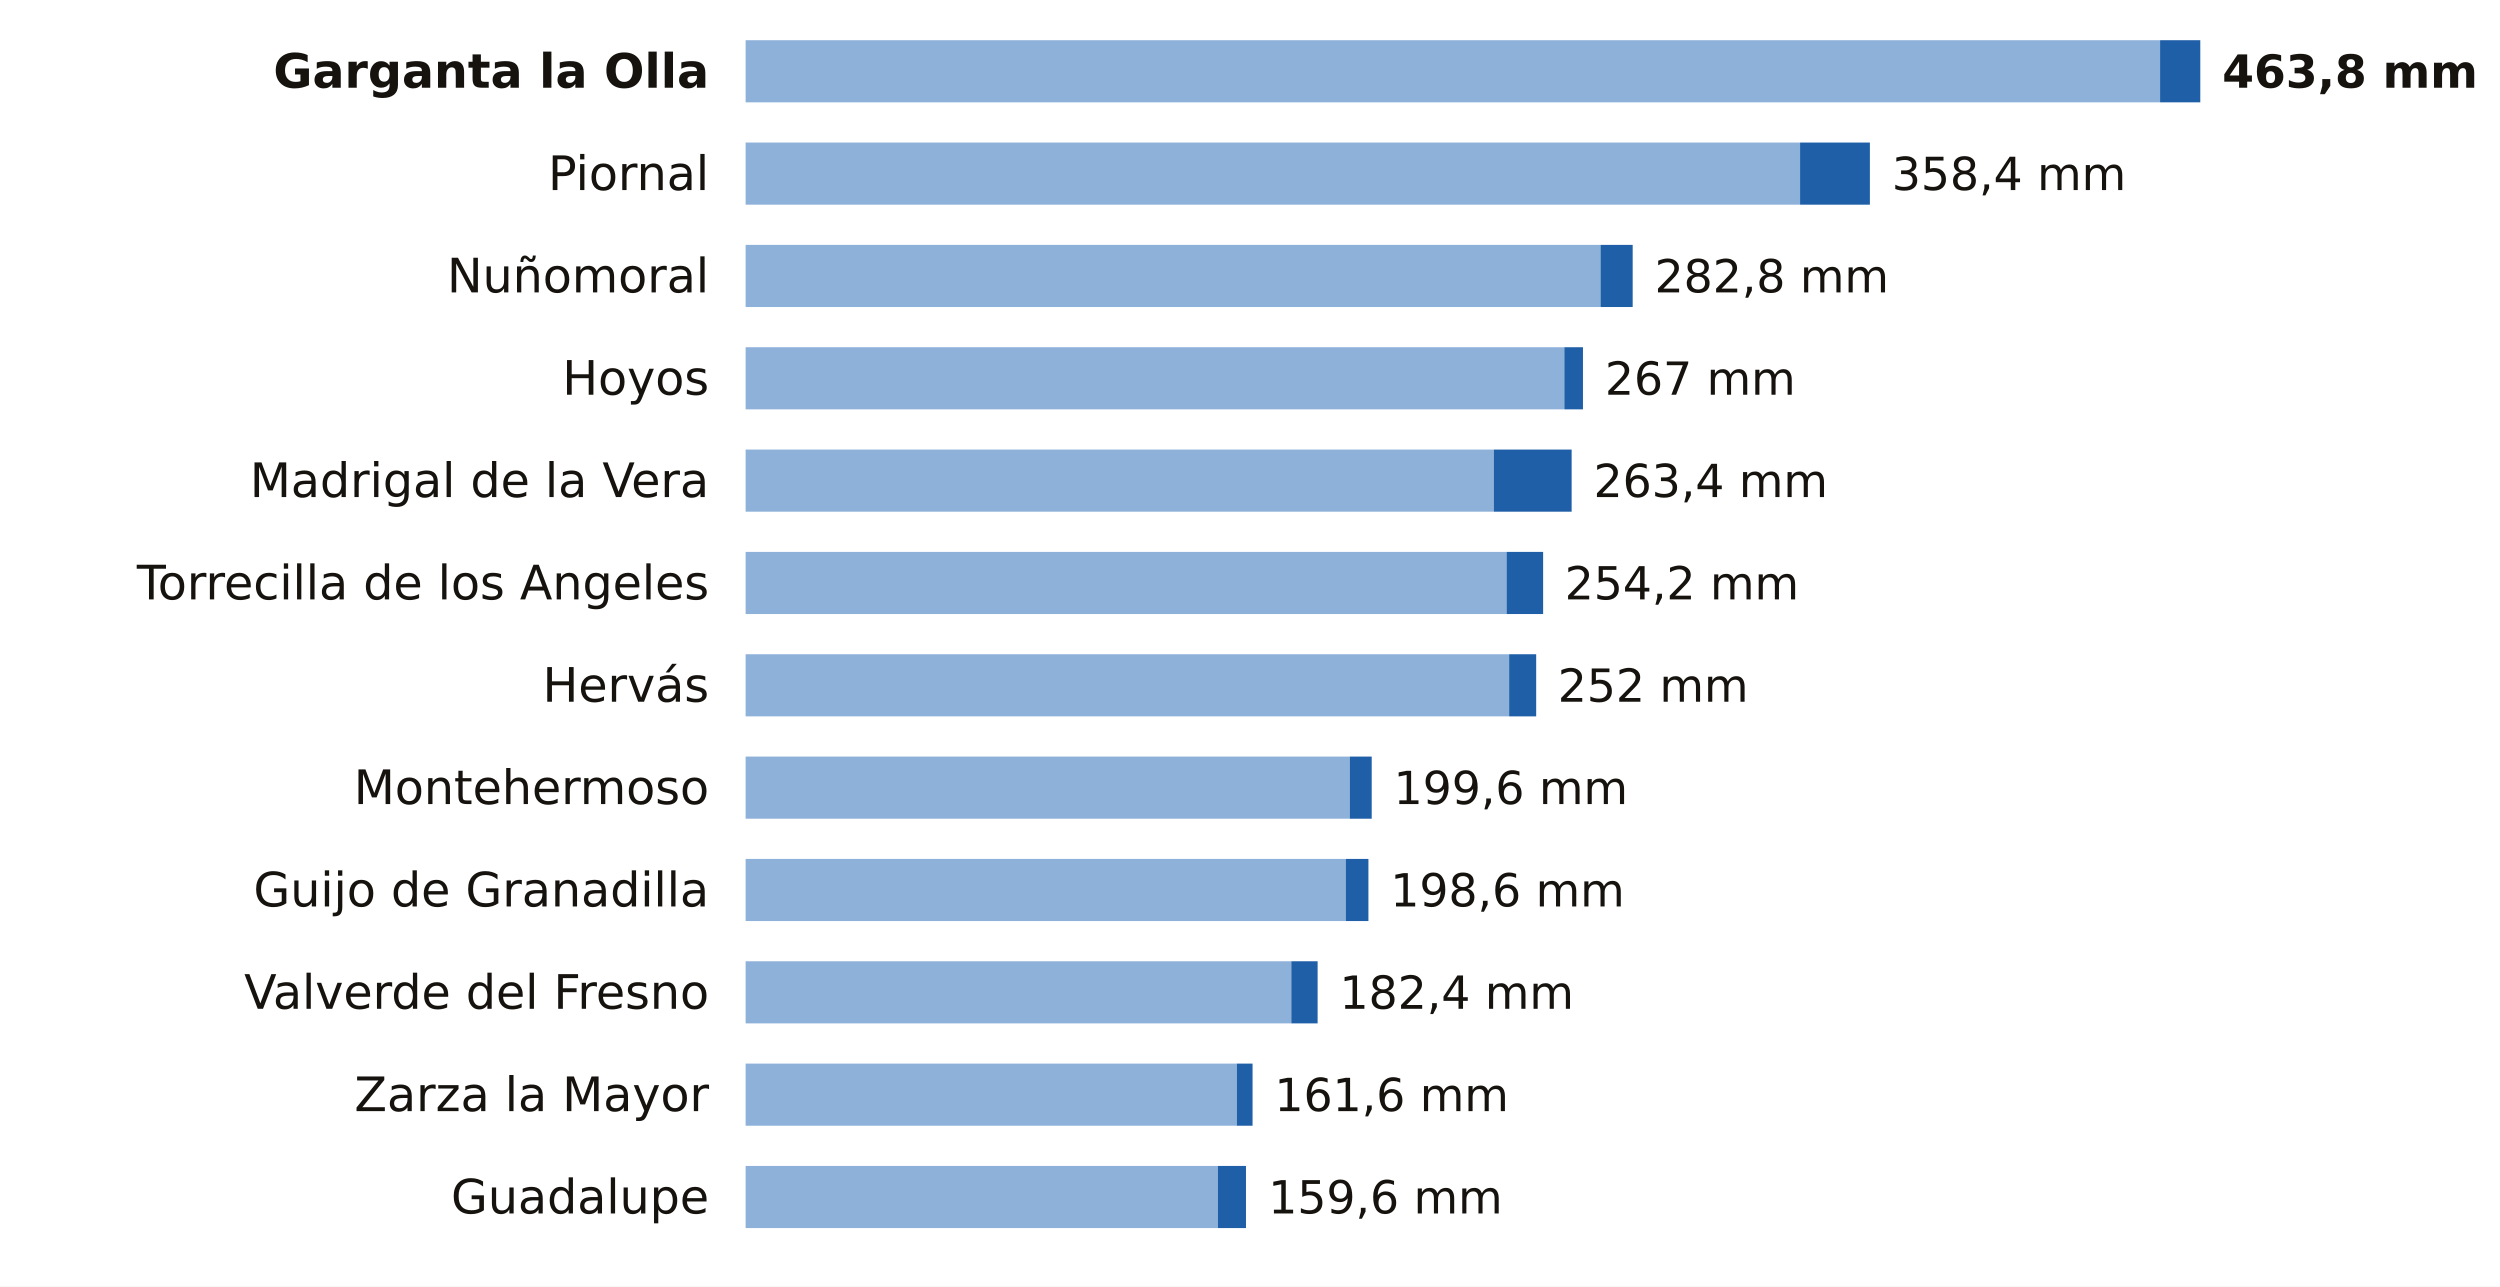
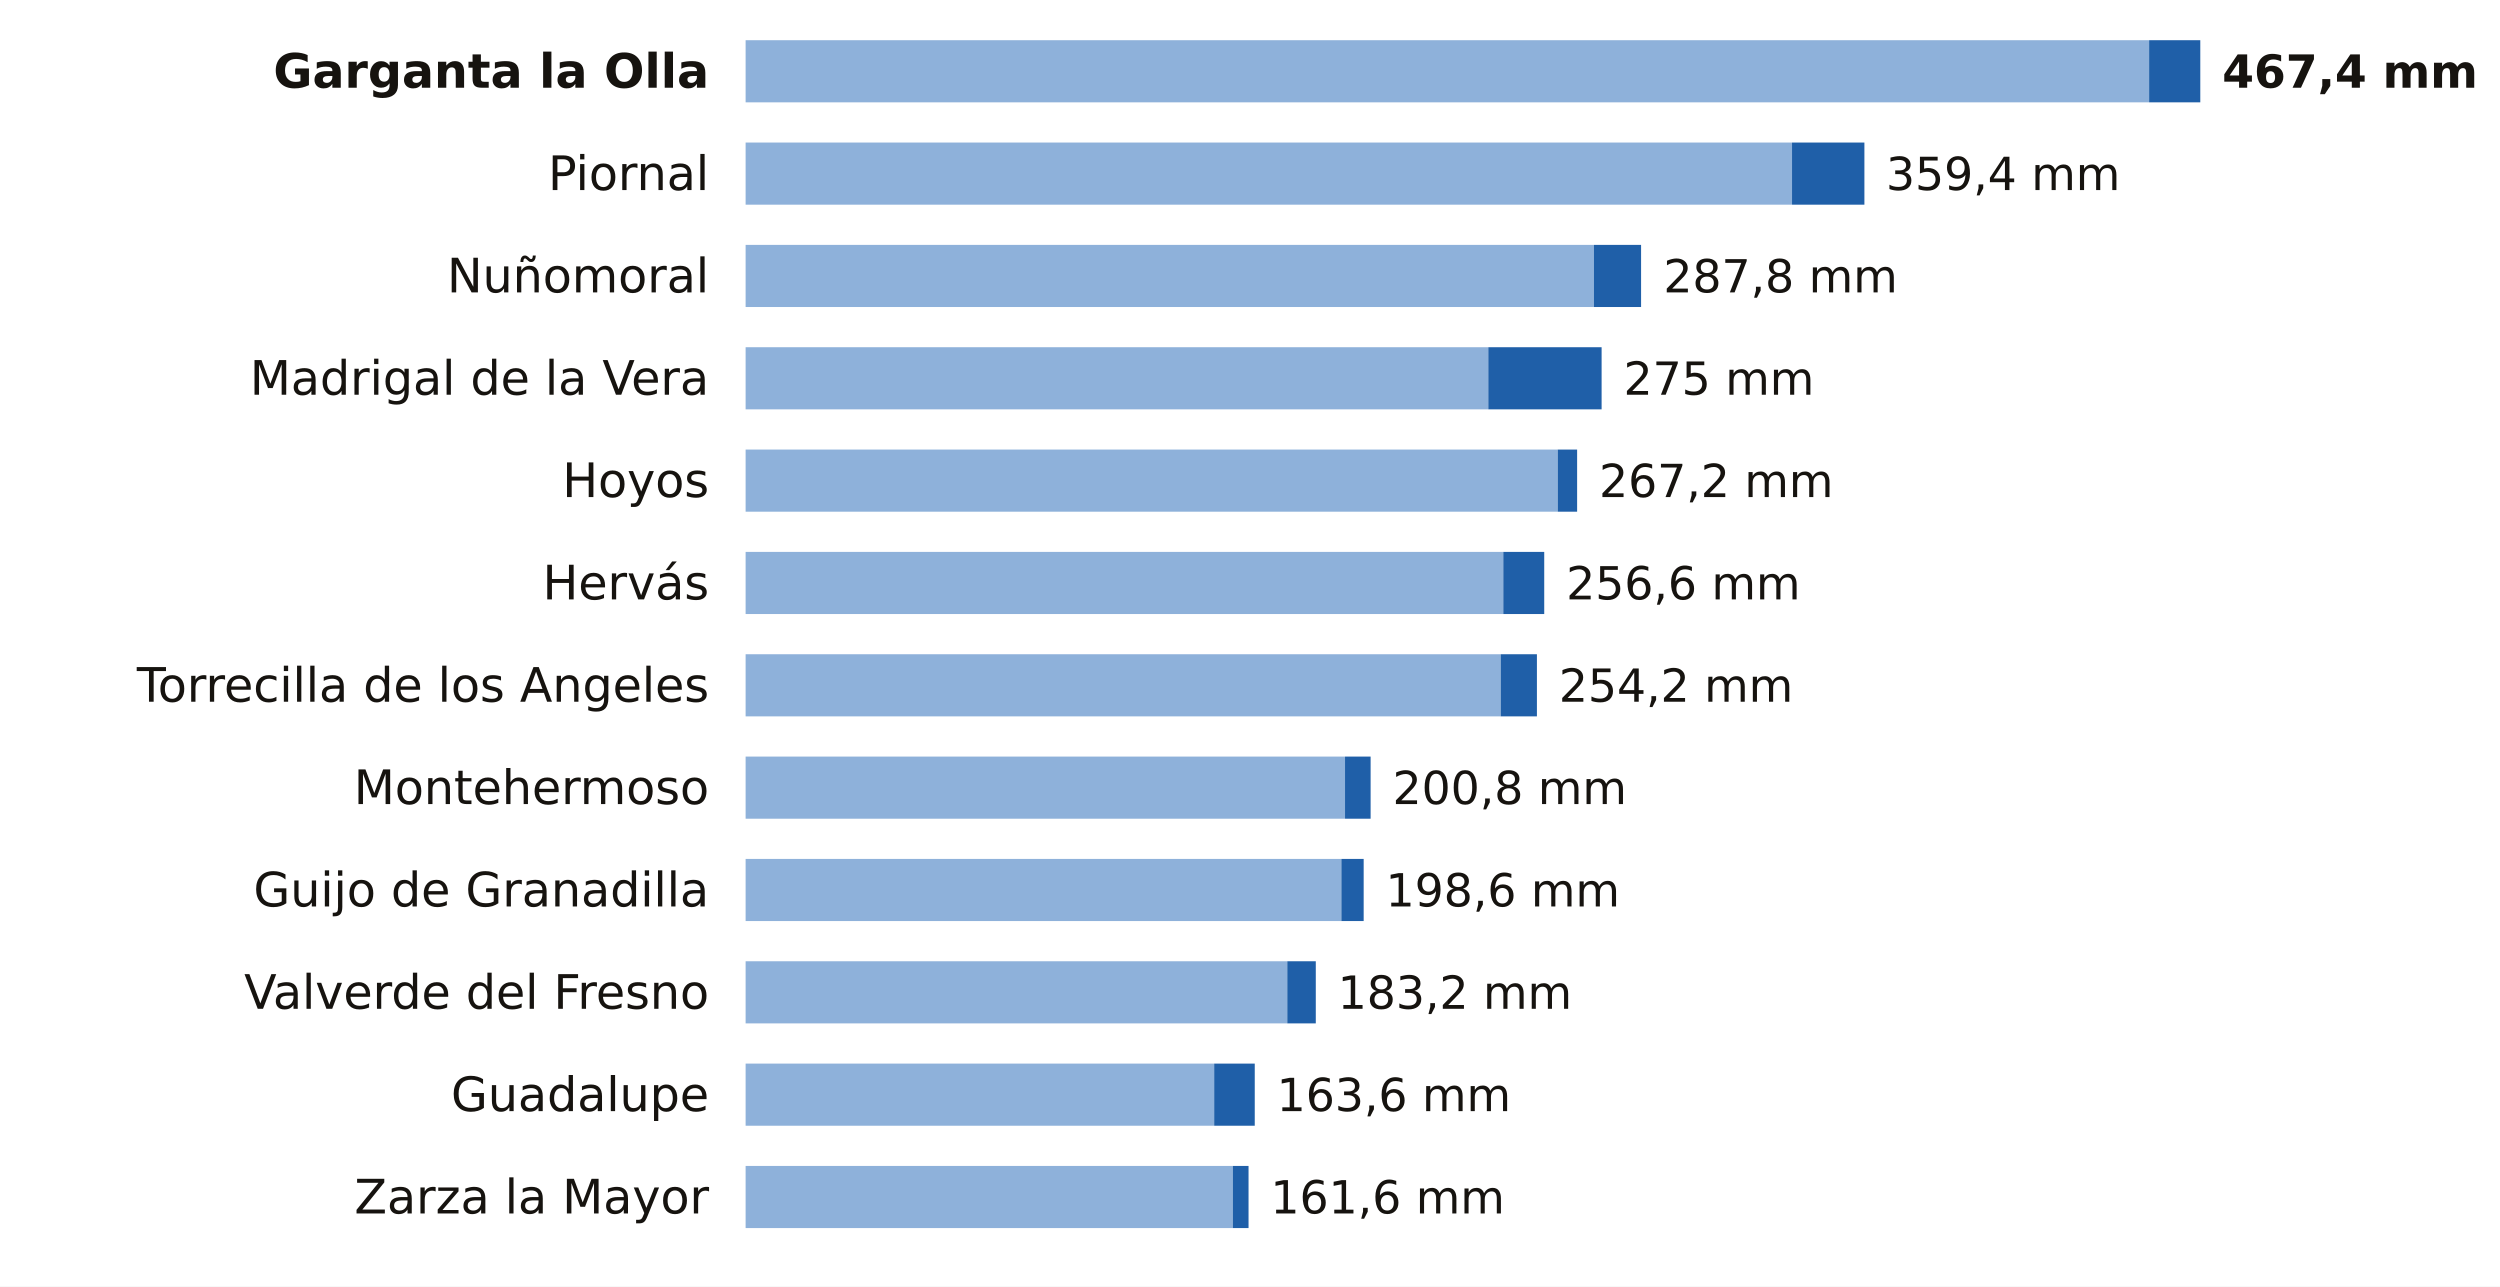
<svg xmlns="http://www.w3.org/2000/svg" viewBox="0 0 684 352" width="684" height="352" role="img" aria-label="La lluvia de los últimos 7 días en las estaciones de AEMET de Cáceres">
  <rect width="684" height="352" fill="#FFFFFF" />
  <text x="194.0" y="24.0" font-size="13" fill="#16130F" text-anchor="end" font-weight="600" font-family="Public Sans, DejaVu Sans, Arial, sans-serif">Garganta la Olla</text>
-   <rect x="204" y="11" width="387.0" height="17" fill="#8EB1DA" />
-   <rect x="591.0" y="11" width="11.0" height="17" fill="#1F5FA8" />
-   <text x="608.0" y="24.0" font-size="12.5" fill="#16130F" text-anchor="start" font-weight="700" font-family="Public Sans, DejaVu Sans, Arial, sans-serif">463,8 mm</text>
+   <rect x="204" y="11" width="384.0" height="17" fill="#8EB1DA" />
+   <rect x="588.0" y="11" width="14.0" height="17" fill="#1F5FA8" />
+   <text x="608.0" y="24.0" font-size="12.5" fill="#16130F" text-anchor="start" font-weight="700" font-family="Public Sans, DejaVu Sans, Arial, sans-serif">467,4 mm</text>
  <text x="194.0" y="52.0" font-size="13" fill="#16130F" text-anchor="end" font-weight="400" font-family="Public Sans, DejaVu Sans, Arial, sans-serif">Piornal</text>
-   <rect x="204" y="39" width="288.5" height="17" fill="#8EB1DA" />
-   <rect x="492.5" y="39" width="19.1" height="17" fill="#1F5FA8" />
-   <text x="517.6" y="52.0" font-size="12.5" fill="#16130F" text-anchor="start" font-weight="500" font-family="Public Sans, DejaVu Sans, Arial, sans-serif">358,4 mm</text>
+   <rect x="204" y="39" width="286.3" height="17" fill="#8EB1DA" />
+   <rect x="490.3" y="39" width="19.8" height="17" fill="#1F5FA8" />
+   <text x="516.0" y="52.0" font-size="12.5" fill="#16130F" text-anchor="start" font-weight="500" font-family="Public Sans, DejaVu Sans, Arial, sans-serif">359,4 mm</text>
  <text x="194.0" y="80.0" font-size="13" fill="#16130F" text-anchor="end" font-weight="400" font-family="Public Sans, DejaVu Sans, Arial, sans-serif">Nuñomoral</text>
-   <rect x="204" y="67" width="233.9" height="17" fill="#8EB1DA" />
-   <rect x="437.9" y="67" width="8.8" height="17" fill="#1F5FA8" />
-   <text x="452.7" y="80.0" font-size="12.5" fill="#16130F" text-anchor="start" font-weight="500" font-family="Public Sans, DejaVu Sans, Arial, sans-serif">282,8 mm</text>
-   <text x="194.0" y="108.0" font-size="13" fill="#16130F" text-anchor="end" font-weight="400" font-family="Public Sans, DejaVu Sans, Arial, sans-serif">Hoyos</text>
-   <rect x="204" y="95" width="224.0" height="17" fill="#8EB1DA" />
-   <rect x="428.0" y="95" width="5.1" height="17" fill="#1F5FA8" />
-   <text x="439.1" y="108.0" font-size="12.5" fill="#16130F" text-anchor="start" font-weight="500" font-family="Public Sans, DejaVu Sans, Arial, sans-serif">267 mm</text>
-   <text x="194.0" y="136.0" font-size="13" fill="#16130F" text-anchor="end" font-weight="400" font-family="Public Sans, DejaVu Sans, Arial, sans-serif">Madrigal de la Vera</text>
-   <rect x="204" y="123" width="204.7" height="17" fill="#8EB1DA" />
-   <rect x="408.7" y="123" width="21.3" height="17" fill="#1F5FA8" />
-   <text x="436.0" y="136.0" font-size="12.5" fill="#16130F" text-anchor="start" font-weight="500" font-family="Public Sans, DejaVu Sans, Arial, sans-serif">263,4 mm</text>
-   <text x="194.0" y="164.0" font-size="13" fill="#16130F" text-anchor="end" font-weight="400" font-family="Public Sans, DejaVu Sans, Arial, sans-serif">Torrecilla de los Angeles</text>
-   <rect x="204" y="151" width="208.2" height="17" fill="#8EB1DA" />
-   <rect x="412.2" y="151" width="10.0" height="17" fill="#1F5FA8" />
-   <text x="428.1" y="164.0" font-size="12.5" fill="#16130F" text-anchor="start" font-weight="500" font-family="Public Sans, DejaVu Sans, Arial, sans-serif">254,2 mm</text>
-   <text x="194.0" y="192.0" font-size="13" fill="#16130F" text-anchor="end" font-weight="400" font-family="Public Sans, DejaVu Sans, Arial, sans-serif">Hervás</text>
-   <rect x="204" y="179" width="208.9" height="17" fill="#8EB1DA" />
-   <rect x="412.9" y="179" width="7.4" height="17" fill="#1F5FA8" />
-   <text x="426.2" y="192.0" font-size="12.5" fill="#16130F" text-anchor="start" font-weight="500" font-family="Public Sans, DejaVu Sans, Arial, sans-serif">252 mm</text>
+   <rect x="204" y="67" width="232.1" height="17" fill="#8EB1DA" />
+   <rect x="436.1" y="67" width="12.9" height="17" fill="#1F5FA8" />
+   <text x="455.1" y="80.0" font-size="12.5" fill="#16130F" text-anchor="start" font-weight="500" font-family="Public Sans, DejaVu Sans, Arial, sans-serif">287,8 mm</text>
+   <text x="194.0" y="108.0" font-size="13" fill="#16130F" text-anchor="end" font-weight="400" font-family="Public Sans, DejaVu Sans, Arial, sans-serif">Madrigal de la Vera</text>
+   <rect x="204" y="95" width="203.2" height="17" fill="#8EB1DA" />
+   <rect x="407.2" y="95" width="31.0" height="17" fill="#1F5FA8" />
+   <text x="444.2" y="108.0" font-size="12.5" fill="#16130F" text-anchor="start" font-weight="500" font-family="Public Sans, DejaVu Sans, Arial, sans-serif">275 mm</text>
+   <text x="194.0" y="136.0" font-size="13" fill="#16130F" text-anchor="end" font-weight="400" font-family="Public Sans, DejaVu Sans, Arial, sans-serif">Hoyos</text>
+   <rect x="204" y="123" width="222.2" height="17" fill="#8EB1DA" />
+   <rect x="426.2" y="123" width="5.3" height="17" fill="#1F5FA8" />
+   <text x="437.5" y="136.0" font-size="12.5" fill="#16130F" text-anchor="start" font-weight="500" font-family="Public Sans, DejaVu Sans, Arial, sans-serif">267,2 mm</text>
+   <text x="194.0" y="164.0" font-size="13" fill="#16130F" text-anchor="end" font-weight="400" font-family="Public Sans, DejaVu Sans, Arial, sans-serif">Hervás</text>
+   <rect x="204" y="151" width="207.3" height="17" fill="#8EB1DA" />
+   <rect x="411.3" y="151" width="11.2" height="17" fill="#1F5FA8" />
+   <text x="428.5" y="164.0" font-size="12.5" fill="#16130F" text-anchor="start" font-weight="500" font-family="Public Sans, DejaVu Sans, Arial, sans-serif">256,6 mm</text>
+   <text x="194.0" y="192.0" font-size="13" fill="#16130F" text-anchor="end" font-weight="400" font-family="Public Sans, DejaVu Sans, Arial, sans-serif">Torrecilla de los Angeles</text>
+   <rect x="204" y="179" width="206.6" height="17" fill="#8EB1DA" />
+   <rect x="410.6" y="179" width="9.9" height="17" fill="#1F5FA8" />
+   <text x="426.5" y="192.0" font-size="12.5" fill="#16130F" text-anchor="start" font-weight="500" font-family="Public Sans, DejaVu Sans, Arial, sans-serif">254,2 mm</text>
  <text x="194.0" y="220.0" font-size="13" fill="#16130F" text-anchor="end" font-weight="400" font-family="Public Sans, DejaVu Sans, Arial, sans-serif">Montehermoso</text>
-   <rect x="204" y="207" width="165.3" height="17" fill="#8EB1DA" />
-   <rect x="369.3" y="207" width="6.0" height="17" fill="#1F5FA8" />
-   <text x="381.3" y="220.0" font-size="12.5" fill="#16130F" text-anchor="start" font-weight="500" font-family="Public Sans, DejaVu Sans, Arial, sans-serif">199,6 mm</text>
+   <rect x="204" y="207" width="164.0" height="17" fill="#8EB1DA" />
+   <rect x="368.0" y="207" width="7.0" height="17" fill="#1F5FA8" />
+   <text x="381.0" y="220.0" font-size="12.5" fill="#16130F" text-anchor="start" font-weight="500" font-family="Public Sans, DejaVu Sans, Arial, sans-serif">200,8 mm</text>
  <text x="194.0" y="248.0" font-size="13" fill="#16130F" text-anchor="end" font-weight="400" font-family="Public Sans, DejaVu Sans, Arial, sans-serif">Guijo de Granadilla</text>
-   <rect x="204" y="235" width="164.2" height="17" fill="#8EB1DA" />
-   <rect x="368.2" y="235" width="6.2" height="17" fill="#1F5FA8" />
-   <text x="380.4" y="248.0" font-size="12.5" fill="#16130F" text-anchor="start" font-weight="500" font-family="Public Sans, DejaVu Sans, Arial, sans-serif">198,6 mm</text>
+   <rect x="204" y="235" width="163.0" height="17" fill="#8EB1DA" />
+   <rect x="367.0" y="235" width="6.1" height="17" fill="#1F5FA8" />
+   <text x="379.1" y="248.0" font-size="12.5" fill="#16130F" text-anchor="start" font-weight="500" font-family="Public Sans, DejaVu Sans, Arial, sans-serif">198,6 mm</text>
  <text x="194.0" y="276.0" font-size="13" fill="#16130F" text-anchor="end" font-weight="400" font-family="Public Sans, DejaVu Sans, Arial, sans-serif">Valverde del Fresno</text>
-   <rect x="204" y="263" width="149.3" height="17" fill="#8EB1DA" />
-   <rect x="353.3" y="263" width="7.2" height="17" fill="#1F5FA8" />
-   <text x="366.5" y="276.0" font-size="12.5" fill="#16130F" text-anchor="start" font-weight="500" font-family="Public Sans, DejaVu Sans, Arial, sans-serif">182,4 mm</text>
-   <text x="194.0" y="304.0" font-size="13" fill="#16130F" text-anchor="end" font-weight="400" font-family="Public Sans, DejaVu Sans, Arial, sans-serif">Zarza la Mayor</text>
-   <rect x="204" y="291" width="134.4" height="17" fill="#8EB1DA" />
-   <rect x="338.4" y="291" width="4.3" height="17" fill="#1F5FA8" />
-   <text x="348.7" y="304.0" font-size="12.5" fill="#16130F" text-anchor="start" font-weight="500" font-family="Public Sans, DejaVu Sans, Arial, sans-serif">161,6 mm</text>
-   <text x="194.0" y="332.0" font-size="13" fill="#16130F" text-anchor="end" font-weight="400" font-family="Public Sans, DejaVu Sans, Arial, sans-serif">Guadalupe</text>
-   <rect x="204" y="319" width="129.2" height="17" fill="#8EB1DA" />
-   <rect x="333.2" y="319" width="7.7" height="17" fill="#1F5FA8" />
-   <text x="347.0" y="332.0" font-size="12.5" fill="#16130F" text-anchor="start" font-weight="500" font-family="Public Sans, DejaVu Sans, Arial, sans-serif">159,6 mm</text>
+   <rect x="204" y="263" width="148.2" height="17" fill="#8EB1DA" />
+   <rect x="352.2" y="263" width="7.8" height="17" fill="#1F5FA8" />
+   <text x="366.0" y="276.0" font-size="12.5" fill="#16130F" text-anchor="start" font-weight="500" font-family="Public Sans, DejaVu Sans, Arial, sans-serif">183,2 mm</text>
+   <text x="194.0" y="304.0" font-size="13" fill="#16130F" text-anchor="end" font-weight="400" font-family="Public Sans, DejaVu Sans, Arial, sans-serif">Guadalupe</text>
+   <rect x="204" y="291" width="128.2" height="17" fill="#8EB1DA" />
+   <rect x="332.2" y="291" width="11.1" height="17" fill="#1F5FA8" />
+   <text x="349.3" y="304.0" font-size="12.5" fill="#16130F" text-anchor="start" font-weight="500" font-family="Public Sans, DejaVu Sans, Arial, sans-serif">163,6 mm</text>
+   <text x="194.0" y="332.0" font-size="13" fill="#16130F" text-anchor="end" font-weight="400" font-family="Public Sans, DejaVu Sans, Arial, sans-serif">Zarza la Mayor</text>
+   <rect x="204" y="319" width="133.3" height="17" fill="#8EB1DA" />
+   <rect x="337.3" y="319" width="4.3" height="17" fill="#1F5FA8" />
+   <text x="347.6" y="332.0" font-size="12.5" fill="#16130F" text-anchor="start" font-weight="500" font-family="Public Sans, DejaVu Sans, Arial, sans-serif">161,6 mm</text>
</svg>
